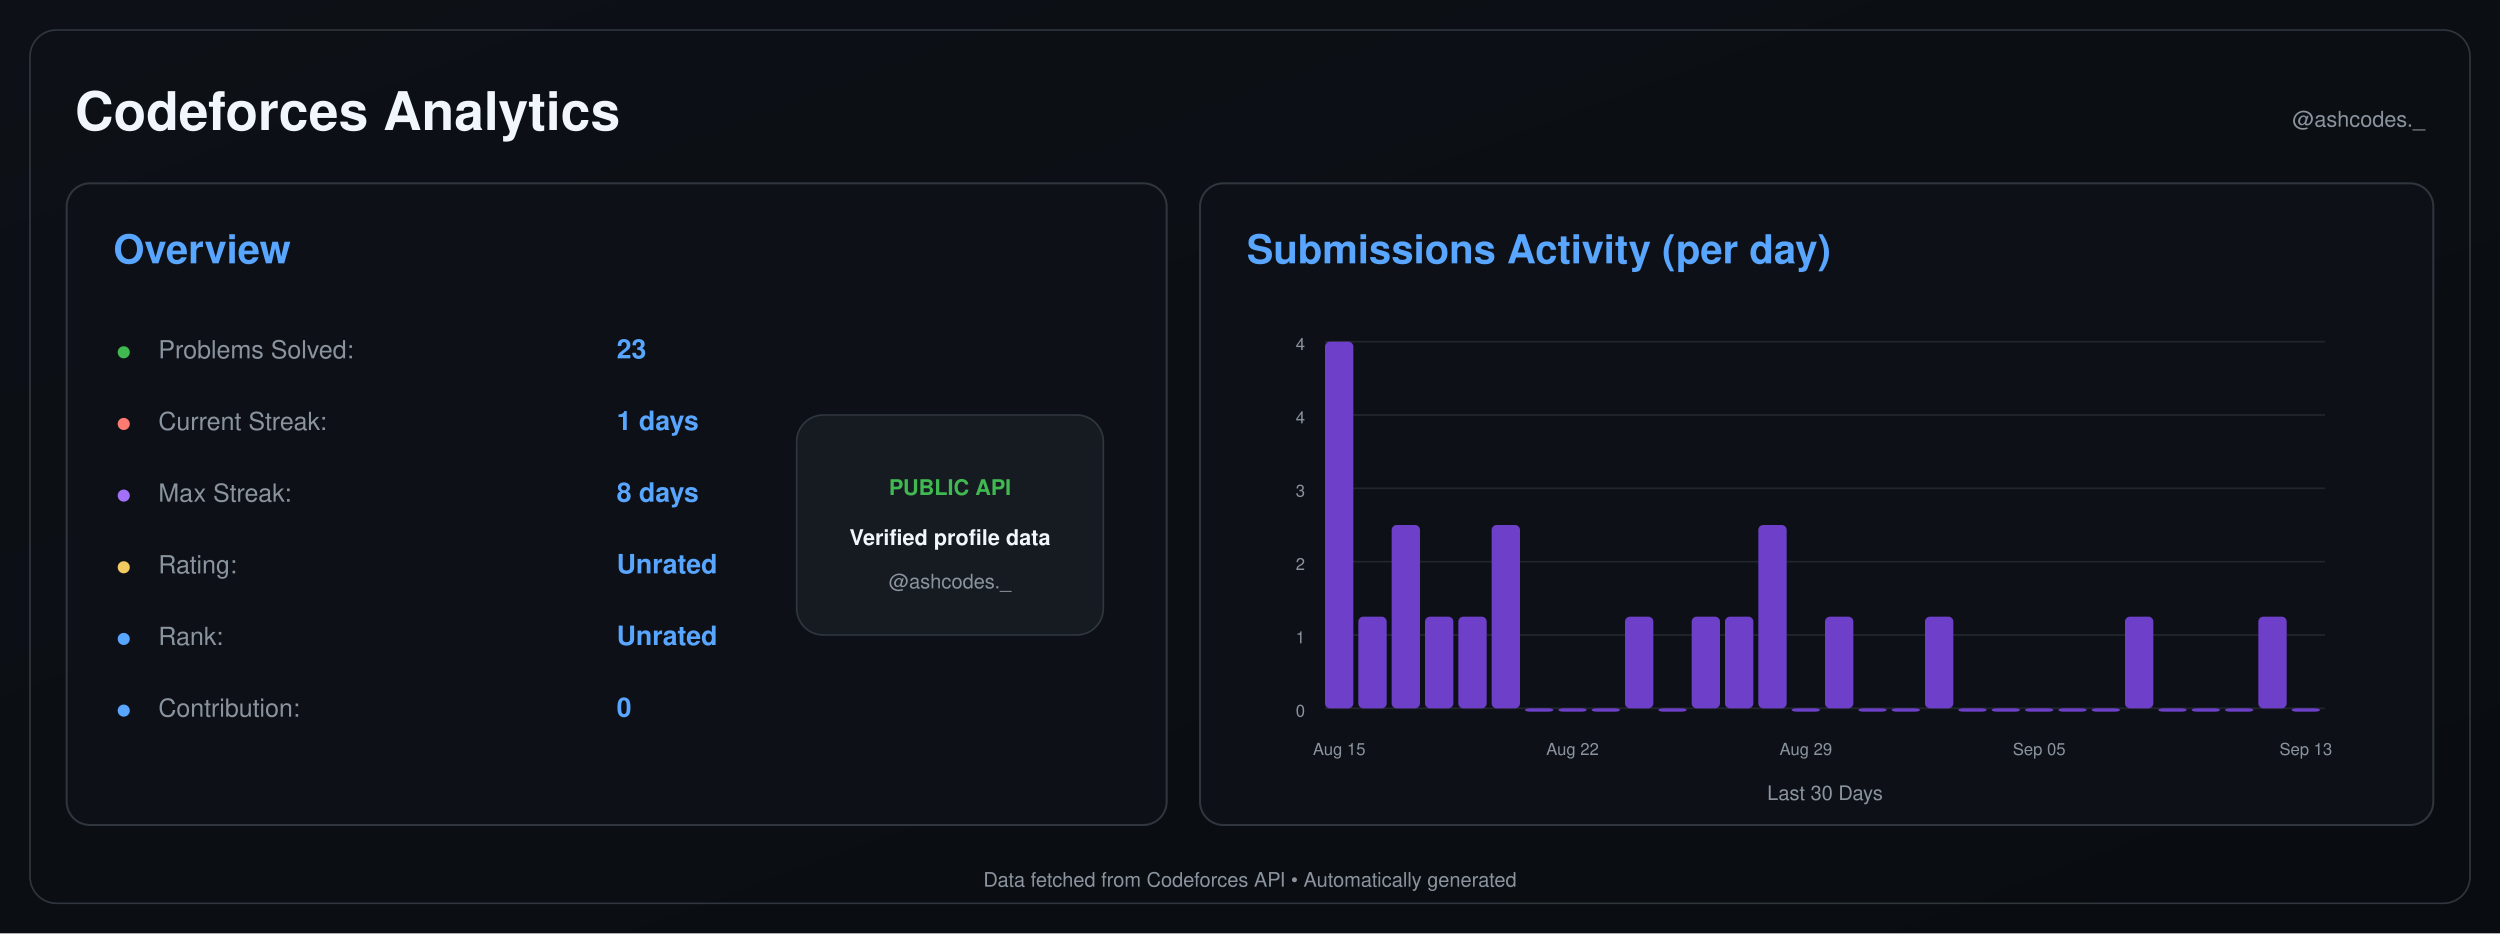
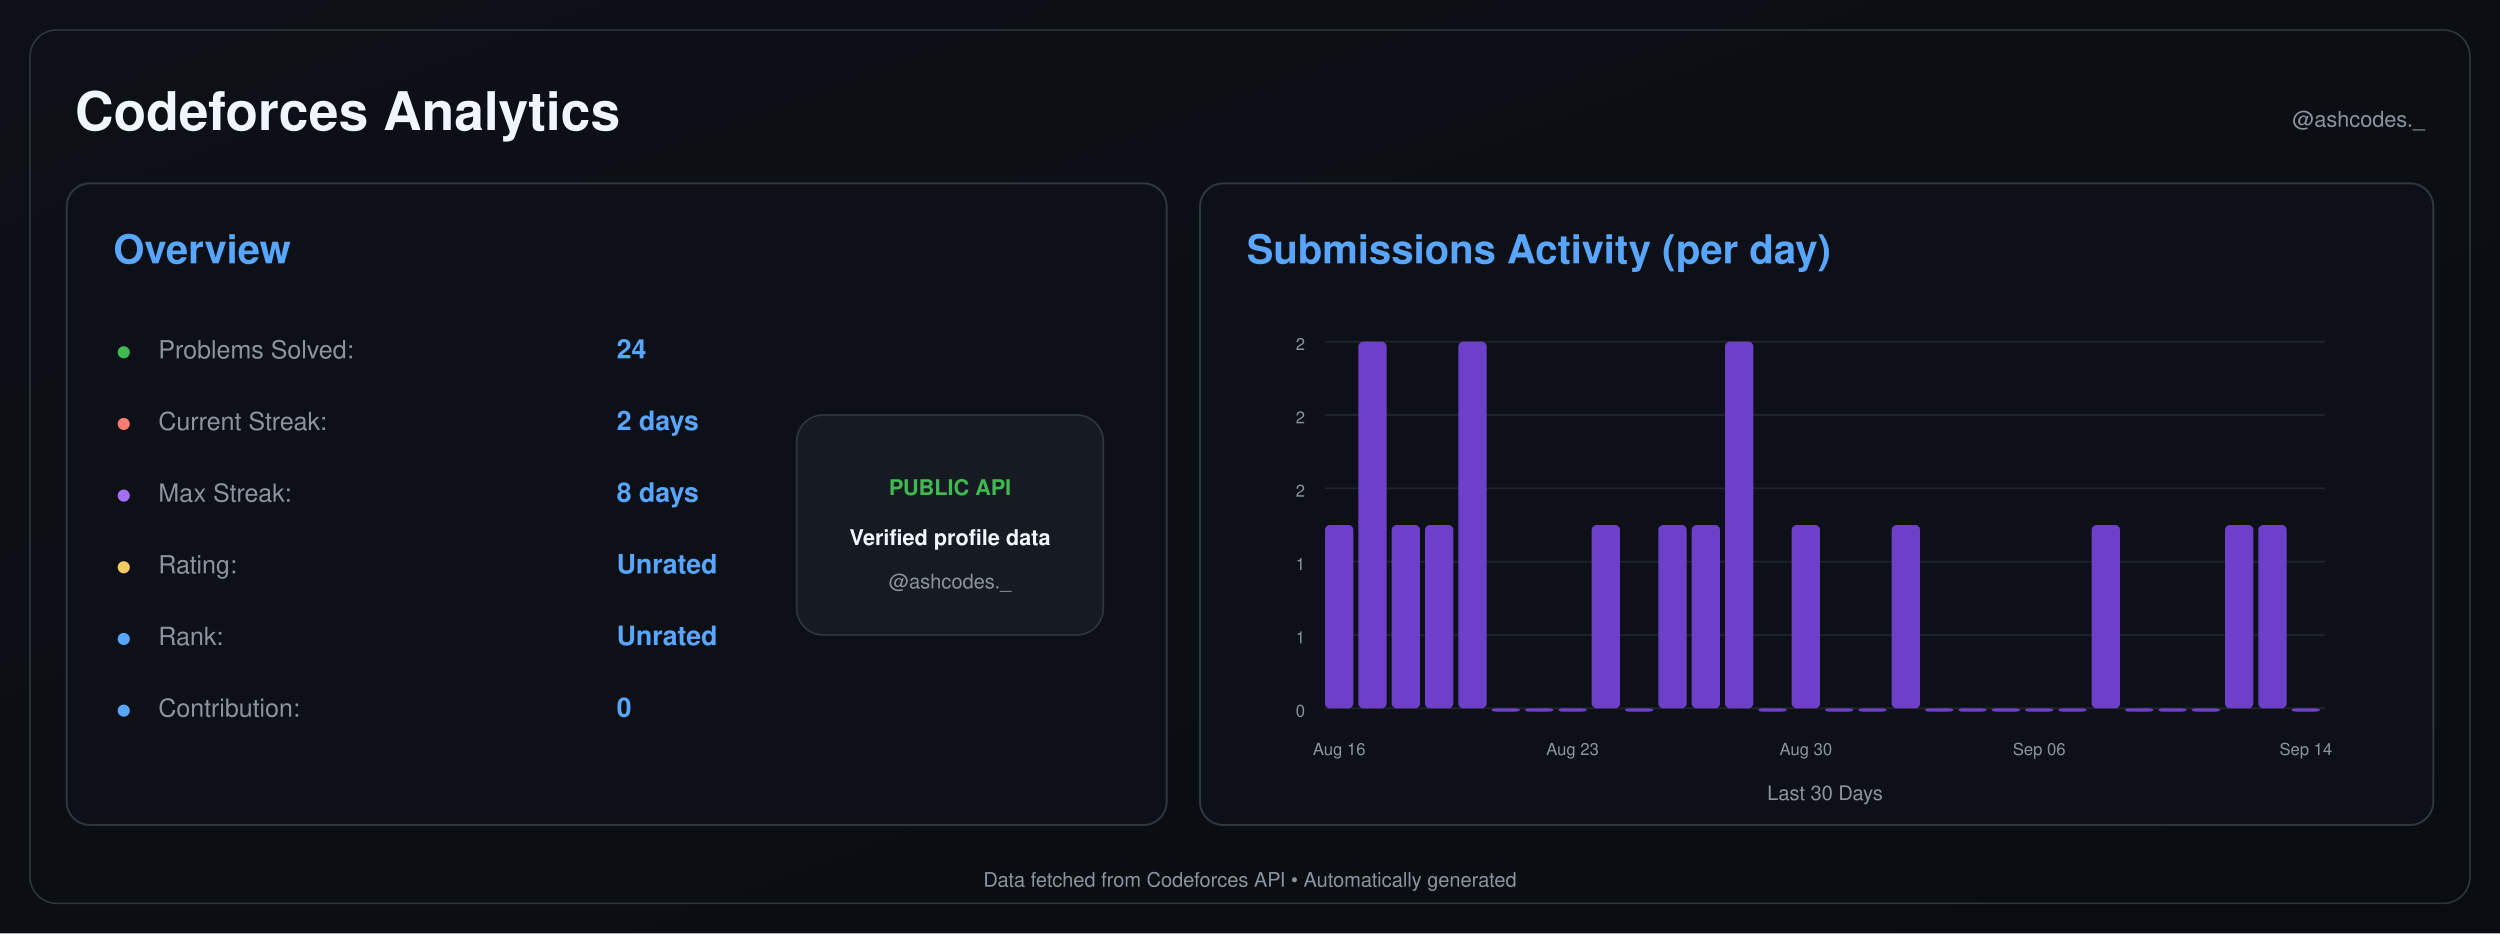
<svg xmlns="http://www.w3.org/2000/svg" width="1500" height="560" viewBox="0 0 1500 560">
  <defs>
    <linearGradient id="background" x1="0" y1="0" x2="1" y2="1">
      <stop offset="0%" stop-color="#0d1117" />
      <stop offset="100%" stop-color="#090c10" />
    </linearGradient>
  </defs>
  <rect width="1500" height="560" fill="url(#background)" />
  <rect x="18" y="18" width="1464" height="524" rx="16" fill="none" stroke="#30363d" />
  <text x="45" y="78" font-size="32" font-weight="600" fill="#f0f6fc" text-anchor="start" font-family="-apple-system,BlinkMacSystemFont,Segoe UI,Helvetica,Arial,sans-serif">Codeforces Analytics</text>
  <text x="1455" y="76" font-size="13" font-weight="400" fill="#8b949e" text-anchor="end" font-family="-apple-system,BlinkMacSystemFont,Segoe UI,Helvetica,Arial,sans-serif">@ashcodes._</text>
  <rect x="40" y="110" width="660" height="385" rx="14" fill="#0d1117" stroke="#30363d" stroke-width="1.2" />
  <text x="68" y="158" font-size="24" font-weight="600" fill="#58a6ff" text-anchor="start" font-family="-apple-system,BlinkMacSystemFont,Segoe UI,Helvetica,Arial,sans-serif">Overview</text>
  <text x="70" y="215" font-size="14" font-weight="700" fill="#3fb950" text-anchor="start" font-family="-apple-system,BlinkMacSystemFont,Segoe UI,Helvetica,Arial,sans-serif">●</text>
  <text x="95" y="215" font-size="15" font-weight="400" fill="#8b949e" text-anchor="start" font-family="-apple-system,BlinkMacSystemFont,Segoe UI,Helvetica,Arial,sans-serif">Problems Solved:</text>
-   <text x="370" y="215" font-size="16" font-weight="600" fill="#58a6ff" text-anchor="start" font-family="-apple-system,BlinkMacSystemFont,Segoe UI,Helvetica,Arial,sans-serif">23</text>
+   <text x="370" y="215" font-size="16" font-weight="600" fill="#58a6ff" text-anchor="start" font-family="-apple-system,BlinkMacSystemFont,Segoe UI,Helvetica,Arial,sans-serif">24</text>
  <text x="70" y="258" font-size="14" font-weight="700" fill="#ff7b72" text-anchor="start" font-family="-apple-system,BlinkMacSystemFont,Segoe UI,Helvetica,Arial,sans-serif">●</text>
  <text x="95" y="258" font-size="15" font-weight="400" fill="#8b949e" text-anchor="start" font-family="-apple-system,BlinkMacSystemFont,Segoe UI,Helvetica,Arial,sans-serif">Current Streak:</text>
-   <text x="370" y="258" font-size="16" font-weight="600" fill="#58a6ff" text-anchor="start" font-family="-apple-system,BlinkMacSystemFont,Segoe UI,Helvetica,Arial,sans-serif">1 days</text>
+   <text x="370" y="258" font-size="16" font-weight="600" fill="#58a6ff" text-anchor="start" font-family="-apple-system,BlinkMacSystemFont,Segoe UI,Helvetica,Arial,sans-serif">2 days</text>
  <text x="70" y="301" font-size="14" font-weight="700" fill="#a371f7" text-anchor="start" font-family="-apple-system,BlinkMacSystemFont,Segoe UI,Helvetica,Arial,sans-serif">●</text>
  <text x="95" y="301" font-size="15" font-weight="400" fill="#8b949e" text-anchor="start" font-family="-apple-system,BlinkMacSystemFont,Segoe UI,Helvetica,Arial,sans-serif">Max Streak:</text>
  <text x="370" y="301" font-size="16" font-weight="600" fill="#58a6ff" text-anchor="start" font-family="-apple-system,BlinkMacSystemFont,Segoe UI,Helvetica,Arial,sans-serif">8 days</text>
  <text x="70" y="344" font-size="14" font-weight="700" fill="#f2cc60" text-anchor="start" font-family="-apple-system,BlinkMacSystemFont,Segoe UI,Helvetica,Arial,sans-serif">●</text>
  <text x="95" y="344" font-size="15" font-weight="400" fill="#8b949e" text-anchor="start" font-family="-apple-system,BlinkMacSystemFont,Segoe UI,Helvetica,Arial,sans-serif">Rating:</text>
  <text x="370" y="344" font-size="16" font-weight="600" fill="#58a6ff" text-anchor="start" font-family="-apple-system,BlinkMacSystemFont,Segoe UI,Helvetica,Arial,sans-serif">Unrated</text>
  <text x="70" y="387" font-size="14" font-weight="700" fill="#58a6ff" text-anchor="start" font-family="-apple-system,BlinkMacSystemFont,Segoe UI,Helvetica,Arial,sans-serif">●</text>
  <text x="95" y="387" font-size="15" font-weight="400" fill="#8b949e" text-anchor="start" font-family="-apple-system,BlinkMacSystemFont,Segoe UI,Helvetica,Arial,sans-serif">Rank:</text>
  <text x="370" y="387" font-size="16" font-weight="600" fill="#58a6ff" text-anchor="start" font-family="-apple-system,BlinkMacSystemFont,Segoe UI,Helvetica,Arial,sans-serif">Unrated</text>
  <text x="70" y="430" font-size="14" font-weight="700" fill="#58a6ff" text-anchor="start" font-family="-apple-system,BlinkMacSystemFont,Segoe UI,Helvetica,Arial,sans-serif">●</text>
  <text x="95" y="430" font-size="15" font-weight="400" fill="#8b949e" text-anchor="start" font-family="-apple-system,BlinkMacSystemFont,Segoe UI,Helvetica,Arial,sans-serif">Contribution:</text>
  <text x="370" y="430" font-size="16" font-weight="600" fill="#58a6ff" text-anchor="start" font-family="-apple-system,BlinkMacSystemFont,Segoe UI,Helvetica,Arial,sans-serif">0</text>
  <rect x="478" y="249" width="184" height="132" rx="16" fill="#161b22" stroke="#30363d" />
  <text x="570" y="297" font-size="13" font-weight="700" fill="#3fb950" text-anchor="middle" font-family="-apple-system,BlinkMacSystemFont,Segoe UI,Helvetica,Arial,sans-serif">PUBLIC API</text>
  <text x="570" y="327" font-size="13" font-weight="600" fill="#f0f6fc" text-anchor="middle" font-family="-apple-system,BlinkMacSystemFont,Segoe UI,Helvetica,Arial,sans-serif">Verified profile data</text>
  <text x="570" y="353" font-size="12" font-weight="400" fill="#8b949e" text-anchor="middle" font-family="-apple-system,BlinkMacSystemFont,Segoe UI,Helvetica,Arial,sans-serif">@ashcodes._</text>
  <rect x="720" y="110" width="740" height="385" rx="14" fill="#0d1117" stroke="#30363d" stroke-width="1.2" />
  <text x="748" y="158" font-size="24" font-weight="600" fill="#58a6ff" text-anchor="start" font-family="-apple-system,BlinkMacSystemFont,Segoe UI,Helvetica,Arial,sans-serif">Submissions Activity (per day)</text>
  <line x1="795" y1="425.0" x2="1395" y2="425.0" stroke="#21262d" stroke-width="1" />
  <text x="783" y="430.0" font-size="10" font-weight="400" fill="#8b949e" text-anchor="end" font-family="-apple-system,BlinkMacSystemFont,Segoe UI,Helvetica,Arial,sans-serif">0</text>
  <line x1="795" y1="381.0" x2="1395" y2="381.0" stroke="#21262d" stroke-width="1" />
  <text x="783" y="386.0" font-size="10" font-weight="400" fill="#8b949e" text-anchor="end" font-family="-apple-system,BlinkMacSystemFont,Segoe UI,Helvetica,Arial,sans-serif">1</text>
  <line x1="795" y1="337.0" x2="1395" y2="337.0" stroke="#21262d" stroke-width="1" />
-   <text x="783" y="342.0" font-size="10" font-weight="400" fill="#8b949e" text-anchor="end" font-family="-apple-system,BlinkMacSystemFont,Segoe UI,Helvetica,Arial,sans-serif">2</text>
+   <text x="783" y="342.0" font-size="10" font-weight="400" fill="#8b949e" text-anchor="end" font-family="-apple-system,BlinkMacSystemFont,Segoe UI,Helvetica,Arial,sans-serif">1</text>
  <line x1="795" y1="293.0" x2="1395" y2="293.0" stroke="#21262d" stroke-width="1" />
-   <text x="783" y="298.0" font-size="10" font-weight="400" fill="#8b949e" text-anchor="end" font-family="-apple-system,BlinkMacSystemFont,Segoe UI,Helvetica,Arial,sans-serif">3</text>
+   <text x="783" y="298.0" font-size="10" font-weight="400" fill="#8b949e" text-anchor="end" font-family="-apple-system,BlinkMacSystemFont,Segoe UI,Helvetica,Arial,sans-serif">2</text>
  <line x1="795" y1="249.0" x2="1395" y2="249.0" stroke="#21262d" stroke-width="1" />
-   <text x="783" y="254.0" font-size="10" font-weight="400" fill="#8b949e" text-anchor="end" font-family="-apple-system,BlinkMacSystemFont,Segoe UI,Helvetica,Arial,sans-serif">4</text>
+   <text x="783" y="254.0" font-size="10" font-weight="400" fill="#8b949e" text-anchor="end" font-family="-apple-system,BlinkMacSystemFont,Segoe UI,Helvetica,Arial,sans-serif">2</text>
  <line x1="795" y1="205.0" x2="1395" y2="205.0" stroke="#21262d" stroke-width="1" />
-   <text x="783" y="210.0" font-size="10" font-weight="400" fill="#8b949e" text-anchor="end" font-family="-apple-system,BlinkMacSystemFont,Segoe UI,Helvetica,Arial,sans-serif">4</text>
-   <rect x="795.00" y="205.00" width="17.00" height="220.00" rx="3" fill="#6e40c9" />
-   <rect x="815.00" y="370.00" width="17.00" height="55.00" rx="3" fill="#6e40c9" />
+   <text x="783" y="210.0" font-size="10" font-weight="400" fill="#8b949e" text-anchor="end" font-family="-apple-system,BlinkMacSystemFont,Segoe UI,Helvetica,Arial,sans-serif">2</text>
+   <rect x="795.00" y="315.00" width="17.00" height="110.00" rx="3" fill="#6e40c9" />
+   <rect x="815.00" y="205.00" width="17.00" height="220.00" rx="3" fill="#6e40c9" />
  <rect x="835.00" y="315.00" width="17.00" height="110.00" rx="3" fill="#6e40c9" />
-   <rect x="855.00" y="370.00" width="17.00" height="55.00" rx="3" fill="#6e40c9" />
-   <rect x="875.00" y="370.00" width="17.00" height="55.00" rx="3" fill="#6e40c9" />
-   <rect x="895.00" y="315.00" width="17.00" height="110.00" rx="3" fill="#6e40c9" />
+   <rect x="855.00" y="315.00" width="17.00" height="110.00" rx="3" fill="#6e40c9" />
+   <rect x="875.00" y="205.00" width="17.00" height="220.00" rx="3" fill="#6e40c9" />
+   <rect x="895.00" y="425.00" width="17.00" height="2.00" rx="3" fill="#6e40c9" />
  <rect x="915.00" y="425.00" width="17.00" height="2.00" rx="3" fill="#6e40c9" />
  <rect x="935.00" y="425.00" width="17.00" height="2.00" rx="3" fill="#6e40c9" />
-   <rect x="955.00" y="425.00" width="17.00" height="2.00" rx="3" fill="#6e40c9" />
-   <rect x="975.00" y="370.00" width="17.00" height="55.00" rx="3" fill="#6e40c9" />
-   <rect x="995.00" y="425.00" width="17.00" height="2.00" rx="3" fill="#6e40c9" />
-   <rect x="1015.00" y="370.00" width="17.00" height="55.00" rx="3" fill="#6e40c9" />
-   <rect x="1035.00" y="370.00" width="17.00" height="55.00" rx="3" fill="#6e40c9" />
-   <rect x="1055.00" y="315.00" width="17.00" height="110.00" rx="3" fill="#6e40c9" />
-   <rect x="1075.00" y="425.00" width="17.00" height="2.00" rx="3" fill="#6e40c9" />
-   <rect x="1095.00" y="370.00" width="17.00" height="55.00" rx="3" fill="#6e40c9" />
+   <rect x="955.00" y="315.00" width="17.00" height="110.00" rx="3" fill="#6e40c9" />
+   <rect x="975.00" y="425.00" width="17.00" height="2.00" rx="3" fill="#6e40c9" />
+   <rect x="995.00" y="315.00" width="17.00" height="110.00" rx="3" fill="#6e40c9" />
+   <rect x="1015.00" y="315.00" width="17.00" height="110.00" rx="3" fill="#6e40c9" />
+   <rect x="1035.00" y="205.00" width="17.00" height="220.00" rx="3" fill="#6e40c9" />
+   <rect x="1055.00" y="425.00" width="17.00" height="2.00" rx="3" fill="#6e40c9" />
+   <rect x="1075.00" y="315.00" width="17.00" height="110.00" rx="3" fill="#6e40c9" />
+   <rect x="1095.00" y="425.00" width="17.00" height="2.00" rx="3" fill="#6e40c9" />
  <rect x="1115.00" y="425.00" width="17.00" height="2.00" rx="3" fill="#6e40c9" />
-   <rect x="1135.00" y="425.00" width="17.00" height="2.00" rx="3" fill="#6e40c9" />
-   <rect x="1155.00" y="370.00" width="17.00" height="55.00" rx="3" fill="#6e40c9" />
+   <rect x="1135.00" y="315.00" width="17.00" height="110.00" rx="3" fill="#6e40c9" />
+   <rect x="1155.00" y="425.00" width="17.00" height="2.00" rx="3" fill="#6e40c9" />
  <rect x="1175.00" y="425.00" width="17.00" height="2.00" rx="3" fill="#6e40c9" />
  <rect x="1195.00" y="425.00" width="17.00" height="2.00" rx="3" fill="#6e40c9" />
  <rect x="1215.00" y="425.00" width="17.00" height="2.00" rx="3" fill="#6e40c9" />
  <rect x="1235.00" y="425.00" width="17.00" height="2.00" rx="3" fill="#6e40c9" />
-   <rect x="1255.00" y="425.00" width="17.00" height="2.00" rx="3" fill="#6e40c9" />
-   <rect x="1275.00" y="370.00" width="17.00" height="55.00" rx="3" fill="#6e40c9" />
+   <rect x="1255.00" y="315.00" width="17.00" height="110.00" rx="3" fill="#6e40c9" />
+   <rect x="1275.00" y="425.00" width="17.00" height="2.00" rx="3" fill="#6e40c9" />
  <rect x="1295.00" y="425.00" width="17.00" height="2.00" rx="3" fill="#6e40c9" />
  <rect x="1315.00" y="425.00" width="17.00" height="2.00" rx="3" fill="#6e40c9" />
-   <rect x="1335.00" y="425.00" width="17.00" height="2.00" rx="3" fill="#6e40c9" />
-   <rect x="1355.00" y="370.00" width="17.00" height="55.00" rx="3" fill="#6e40c9" />
+   <rect x="1335.00" y="315.00" width="17.00" height="110.00" rx="3" fill="#6e40c9" />
+   <rect x="1355.00" y="315.00" width="17.00" height="110.00" rx="3" fill="#6e40c9" />
  <rect x="1375.00" y="425.00" width="17.00" height="2.00" rx="3" fill="#6e40c9" />
-   <text x="803.5" y="453" font-size="10" font-weight="400" fill="#8b949e" text-anchor="middle" font-family="-apple-system,BlinkMacSystemFont,Segoe UI,Helvetica,Arial,sans-serif">Aug 15</text>
-   <text x="943.5" y="453" font-size="10" font-weight="400" fill="#8b949e" text-anchor="middle" font-family="-apple-system,BlinkMacSystemFont,Segoe UI,Helvetica,Arial,sans-serif">Aug 22</text>
-   <text x="1083.5" y="453" font-size="10" font-weight="400" fill="#8b949e" text-anchor="middle" font-family="-apple-system,BlinkMacSystemFont,Segoe UI,Helvetica,Arial,sans-serif">Aug 29</text>
-   <text x="1223.5" y="453" font-size="10" font-weight="400" fill="#8b949e" text-anchor="middle" font-family="-apple-system,BlinkMacSystemFont,Segoe UI,Helvetica,Arial,sans-serif">Sep 05</text>
-   <text x="1383.5" y="453" font-size="10" font-weight="400" fill="#8b949e" text-anchor="middle" font-family="-apple-system,BlinkMacSystemFont,Segoe UI,Helvetica,Arial,sans-serif">Sep 13</text>
+   <text x="803.5" y="453" font-size="10" font-weight="400" fill="#8b949e" text-anchor="middle" font-family="-apple-system,BlinkMacSystemFont,Segoe UI,Helvetica,Arial,sans-serif">Aug 16</text>
+   <text x="943.5" y="453" font-size="10" font-weight="400" fill="#8b949e" text-anchor="middle" font-family="-apple-system,BlinkMacSystemFont,Segoe UI,Helvetica,Arial,sans-serif">Aug 23</text>
+   <text x="1083.5" y="453" font-size="10" font-weight="400" fill="#8b949e" text-anchor="middle" font-family="-apple-system,BlinkMacSystemFont,Segoe UI,Helvetica,Arial,sans-serif">Aug 30</text>
+   <text x="1223.5" y="453" font-size="10" font-weight="400" fill="#8b949e" text-anchor="middle" font-family="-apple-system,BlinkMacSystemFont,Segoe UI,Helvetica,Arial,sans-serif">Sep 06</text>
+   <text x="1383.5" y="453" font-size="10" font-weight="400" fill="#8b949e" text-anchor="middle" font-family="-apple-system,BlinkMacSystemFont,Segoe UI,Helvetica,Arial,sans-serif">Sep 14</text>
  <text x="1095.0" y="480" font-size="12" font-weight="400" fill="#8b949e" text-anchor="middle" font-family="-apple-system,BlinkMacSystemFont,Segoe UI,Helvetica,Arial,sans-serif">Last 30 Days</text>
  <text x="750.0" y="532" font-size="12" font-weight="400" fill="#8b949e" text-anchor="middle" font-family="-apple-system,BlinkMacSystemFont,Segoe UI,Helvetica,Arial,sans-serif">Data fetched from Codeforces API • Automatically generated</text>
</svg>
